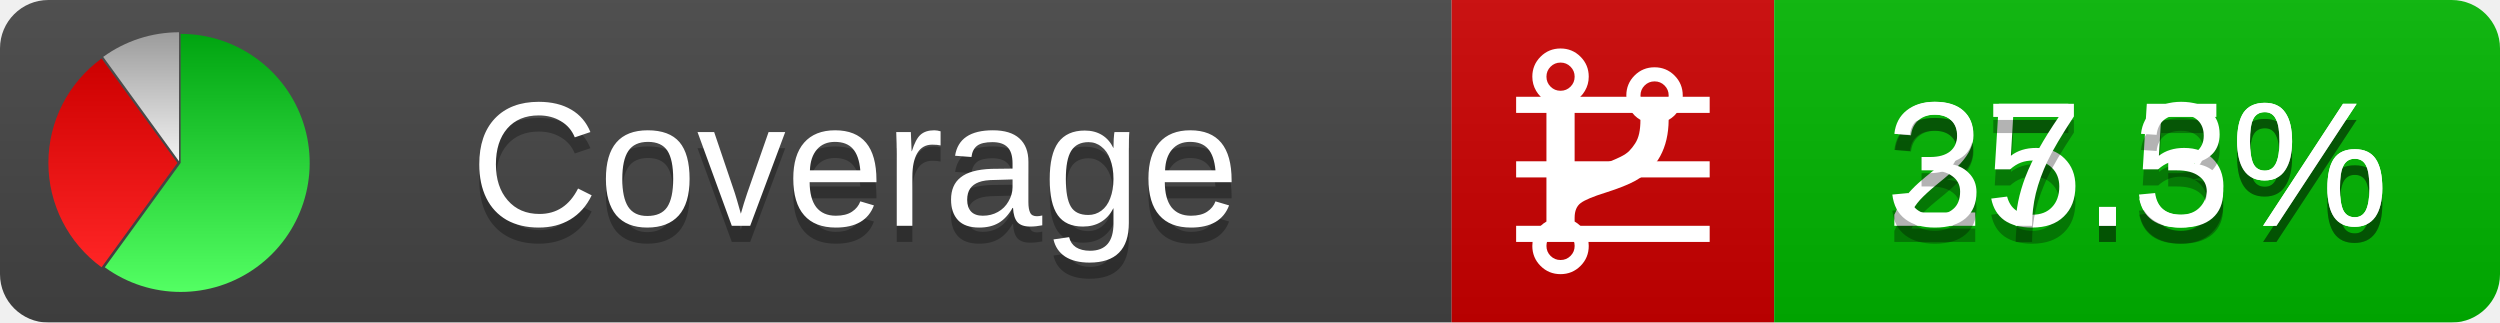
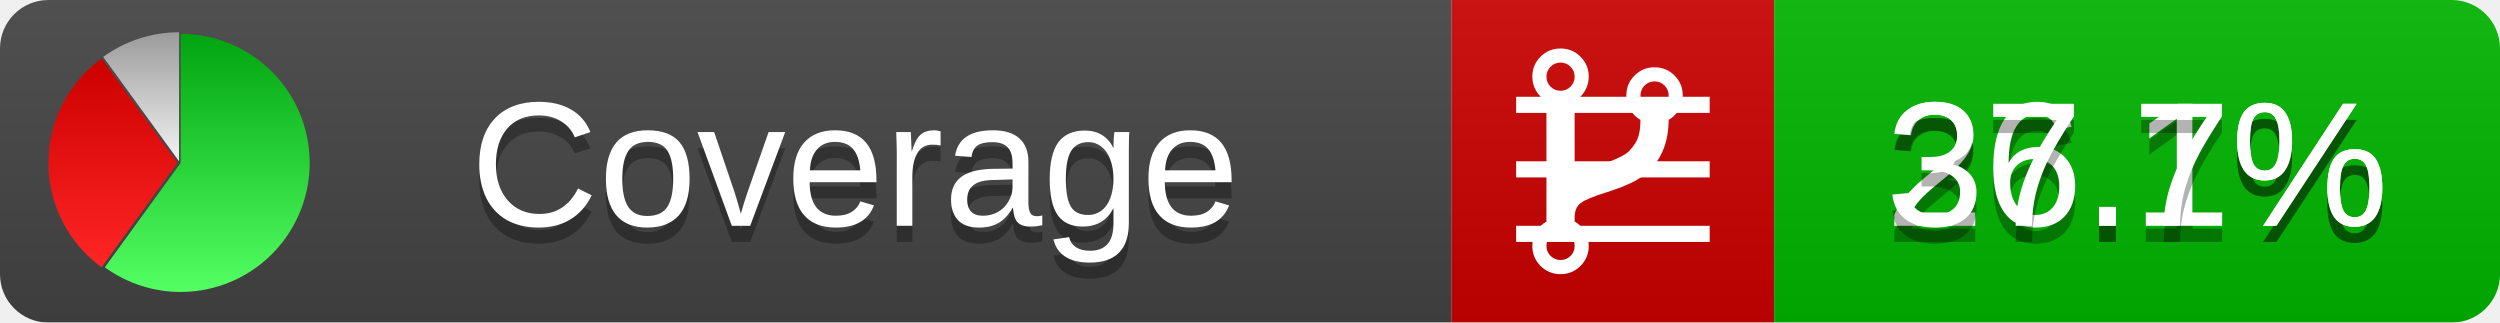
<svg xmlns="http://www.w3.org/2000/svg" xmlns:xlink="http://www.w3.org/1999/xlink" width="155" height="20">
  <style type="text/css">
          
            @keyframes fadeout {
              0 % { visibility: visible; opacity: 1; }
              40% { visibility: visible; opacity: 1; }
              50% { visibility: hidden; opacity: 0; }
              90% { visibility: hidden; opacity: 0; }
              100% { visibility: visible; opacity: 1; }
            }
            @keyframes fadein {
              0% { visibility: hidden; opacity: 0; }
              40% { visibility: hidden; opacity: 0; }
              50% { visibility: visible; opacity: 1; }
              90% { visibility: visible; opacity: 1; }
              100% { visibility: hidden; opacity: 0; }
            }
            .linecoverage {
                animation-duration: 10s;
                animation-name: fadeout;
                animation-iteration-count: infinite;
            }
            .branchcoverage {
                animation-duration: 10s;
                animation-name: fadein;
                animation-iteration-count: infinite;
            }
          
    </style>
  <defs>
    <linearGradient id="gradient" x2="0" y2="100%">
      <stop offset="0" stop-color="#bbb" stop-opacity=".1" />
      <stop offset="1" stop-opacity=".1" />
    </linearGradient>
    <linearGradient id="green" x2="0" y2="100%">
      <stop offset="0" stop-color="#00A410" />
      <stop offset="1" stop-color="#53FF63" />
    </linearGradient>
    <linearGradient id="red" x2="0" y2="100%">
      <stop offset="0" stop-color="#C00" />
      <stop offset="1" stop-color="#FF2525" />
    </linearGradient>
    <linearGradient id="gray" x2="0" y2="100%">
      <stop offset="0" stop-color="#9B9B9B" />
      <stop offset="1" stop-color="#F3F3F3" />
    </linearGradient>
    <mask id="mask">
      <rect width="155" height="20" rx="3" fill="#fff" />
    </mask>
    <g id="icon">
      <path style="fill:url(#green);" d="M205,202.5 l0,-200 a200,200 0 1,1 -117.558,361.803 z" />
      <path style="fill:url(#red);" d="M200,202.5 l-117.558,161.803 a200,200 0 0,1 0,-323.607 z" />
      <path style="fill:url(#gray);" d="M202.5,200 l-117.558,-161.803 a200,200 0 0,1 117.558,-38.196 z" />
    </g>
  </defs>
  <g mask="url(#mask)">
    <rect x="0" y="0" width="90" height="20" fill="#444" />
    <rect x="90" y="0" width="20" height="20" fill="#c00" />
    <rect x="110" y="0" width="45" height="20" fill="#00B600" />
    <rect x="0" y="0" width="155" height="20" fill="url(#gradient)" />
  </g>
  <g>
    <path class="linecoverage" stroke="#fff" d="M94 6.5 h12 M94 10.5 h12 M94 14.5 h12" />
    <path class="branchcoverage" fill="#fff" d="m 97.628,15.247 q 0,-0.364 -0.255,-0.619 -0.255,-0.255 -0.619,-0.255 -0.364,0 -0.619,0.255 -0.255,0.255 -0.255,0.619 0,0.364 0.255,0.619 0.255,0.255 0.619,0.255 0.364,0 0.619,-0.255 0.255,-0.255 0.255,-0.619 z m 0,-10.493 q 0,-0.364 -0.255,-0.619 -0.255,-0.255 -0.619,-0.255 -0.364,0 -0.619,0.255 -0.255,0.255 -0.255,0.619 0,0.364 0.255,0.619 0.255,0.255 0.619,0.255 0.364,0 0.619,-0.255 0.255,-0.255 0.255,-0.619 z m 5.83,1.166 q 0,-0.364 -0.255,-0.619 -0.255,-0.255 -0.619,-0.255 -0.364,0 -0.619,0.255 -0.255,0.255 -0.255,0.619 0,0.364 0.255,0.619 0.255,0.255 0.619,0.255 0.364,0 0.619,-0.255 0.255,-0.255 0.255,-0.619 z m 0.874,0 q 0,0.474 -0.237,0.879 -0.237,0.405 -0.638,0.633 -0.018,2.614 -2.059,3.771 -0.619,0.346 -1.849,0.738 -1.166,0.364 -1.544,0.647 -0.378,0.282 -0.378,0.911 l 0,0.237 q 0.401,0.228 0.638,0.633 0.237,0.405 0.237,0.879 0,0.729 -0.51,1.239 -0.51,0.51 -1.239,0.51 -0.729,0 -1.239,-0.51 -0.51,-0.51 -0.51,-1.239 0,-0.474 0.237,-0.879 0.237,-0.405 0.638,-0.633 l 0,-7.469 q -0.401,-0.228 -0.638,-0.633 -0.237,-0.405 -0.237,-0.879 0,-0.729 0.51,-1.239 0.51,-0.51 1.239,-0.51 0.729,0 1.239,0.51 0.51,0.51 0.51,1.239 0,0.474 -0.237,0.879 -0.237,0.405 -0.638,0.633 l 0,4.527 q 0.492,-0.237 1.403,-0.519 0.501,-0.155 0.797,-0.269 0.296,-0.114 0.642,-0.282 0.346,-0.169 0.537,-0.36 0.191,-0.191 0.369,-0.465 0.178,-0.273 0.255,-0.633 0.077,-0.36 0.077,-0.833 -0.401,-0.228 -0.638,-0.633 -0.237,-0.405 -0.237,-0.879 0,-0.729 0.51,-1.239 0.51,-0.51 1.239,-0.51 0.729,0 1.239,0.51 0.51,0.51 0.51,1.239 z" />
  </g>
  <g fill="#fff" text-anchor="middle" font-family="Verdana,Arial,Geneva,sans-serif" font-size="11">
    <a xlink:href="https://github.com/danielpalme/ReportGenerator" target="_top">
      <use xlink:href="#icon" transform="translate(3,2) scale(.04)" />
    </a>
    <text x="53" y="15" fill="#010101" fill-opacity=".3">Coverage</text>
    <text x="53" y="14" fill="#fff">Coverage</text>
-     <text class="linecoverage" x="132.5" y="15" fill="#010101" fill-opacity=".3">25.5%</text>
-     <text class="linecoverage" x="132.5" y="14">25.5%</text>
-     <text class="branchcoverage" x="132.5" y="15" fill="#010101" fill-opacity=".3">37.3%</text>
-     <text class="branchcoverage" x="132.5" y="14">37.3%</text>
+     <text class="linecoverage" x="132.5" y="15" fill="#010101" fill-opacity=".3">26.1%</text>
+     <text class="linecoverage" x="132.5" y="14">26.1%</text>
+     <text class="branchcoverage" x="132.5" y="15" fill="#010101" fill-opacity=".3">37.7%</text>
+     <text class="branchcoverage" x="132.5" y="14">37.7%</text>
  </g>
  <g>
    <rect class="linecoverage" x="90" y="0" width="65" height="20" fill-opacity="0" />
    <rect class="branchcoverage" x="90" y="0" width="65" height="20" fill-opacity="0" />
  </g>
</svg>
